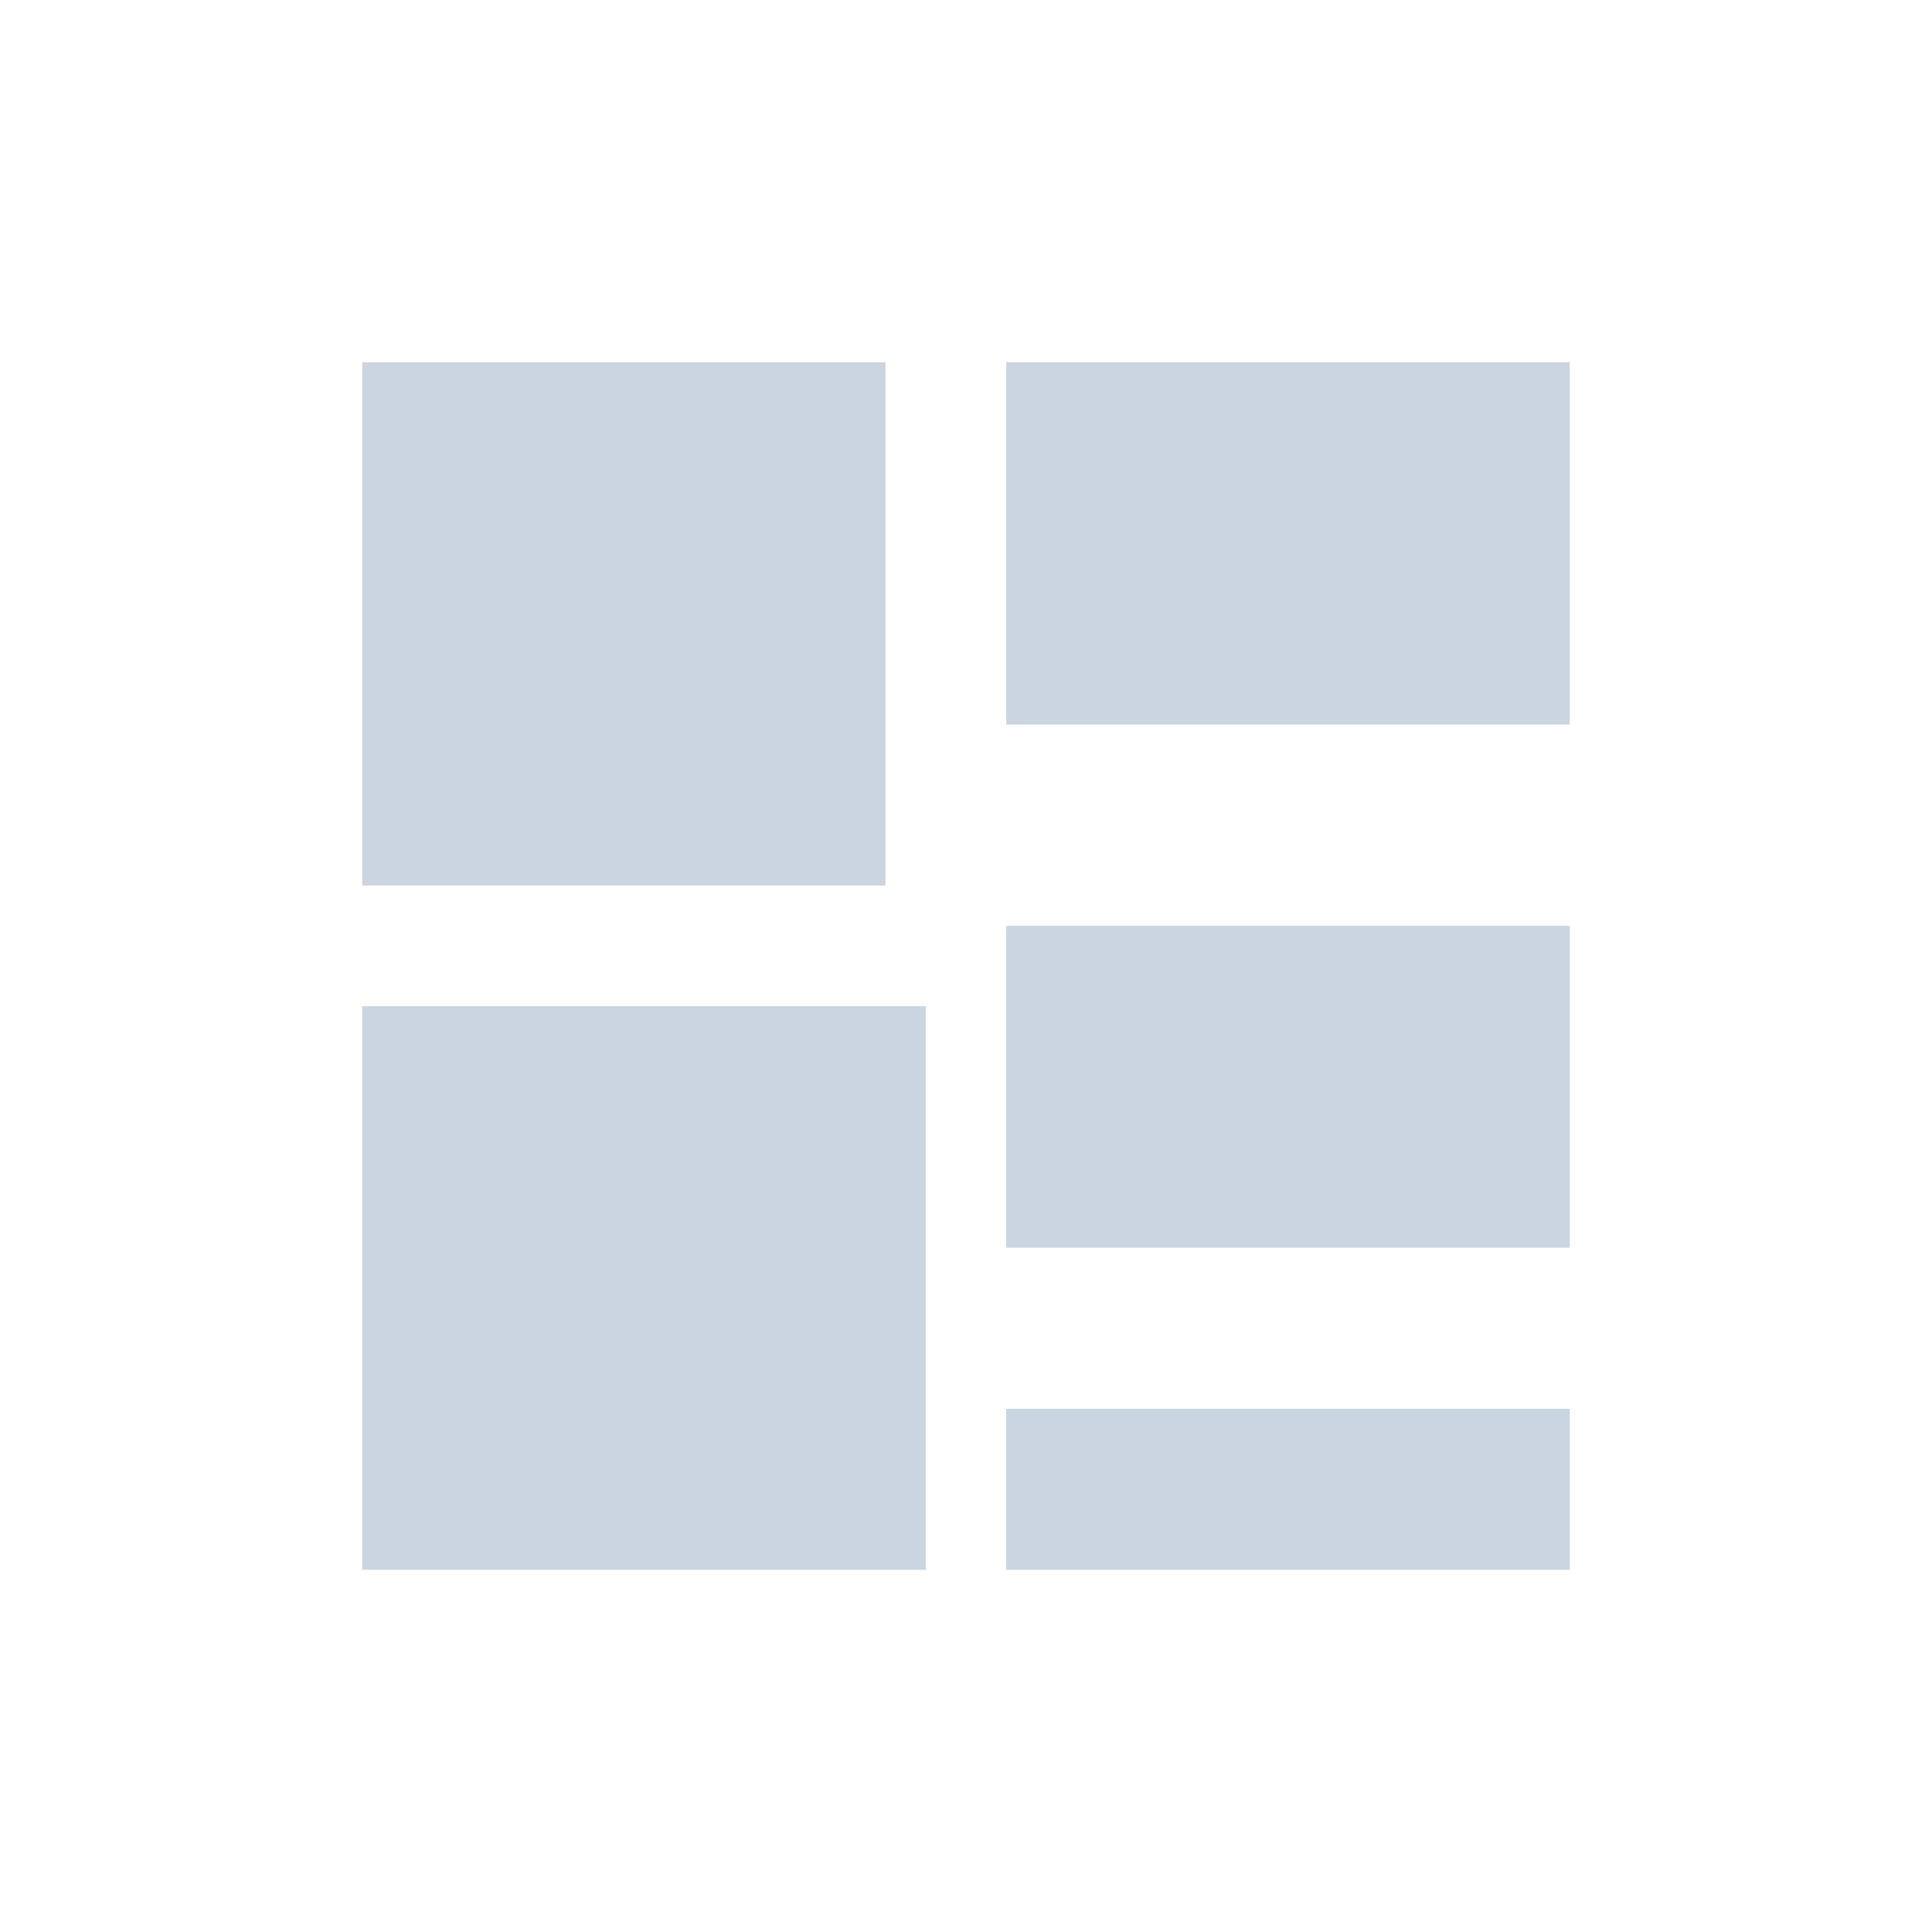
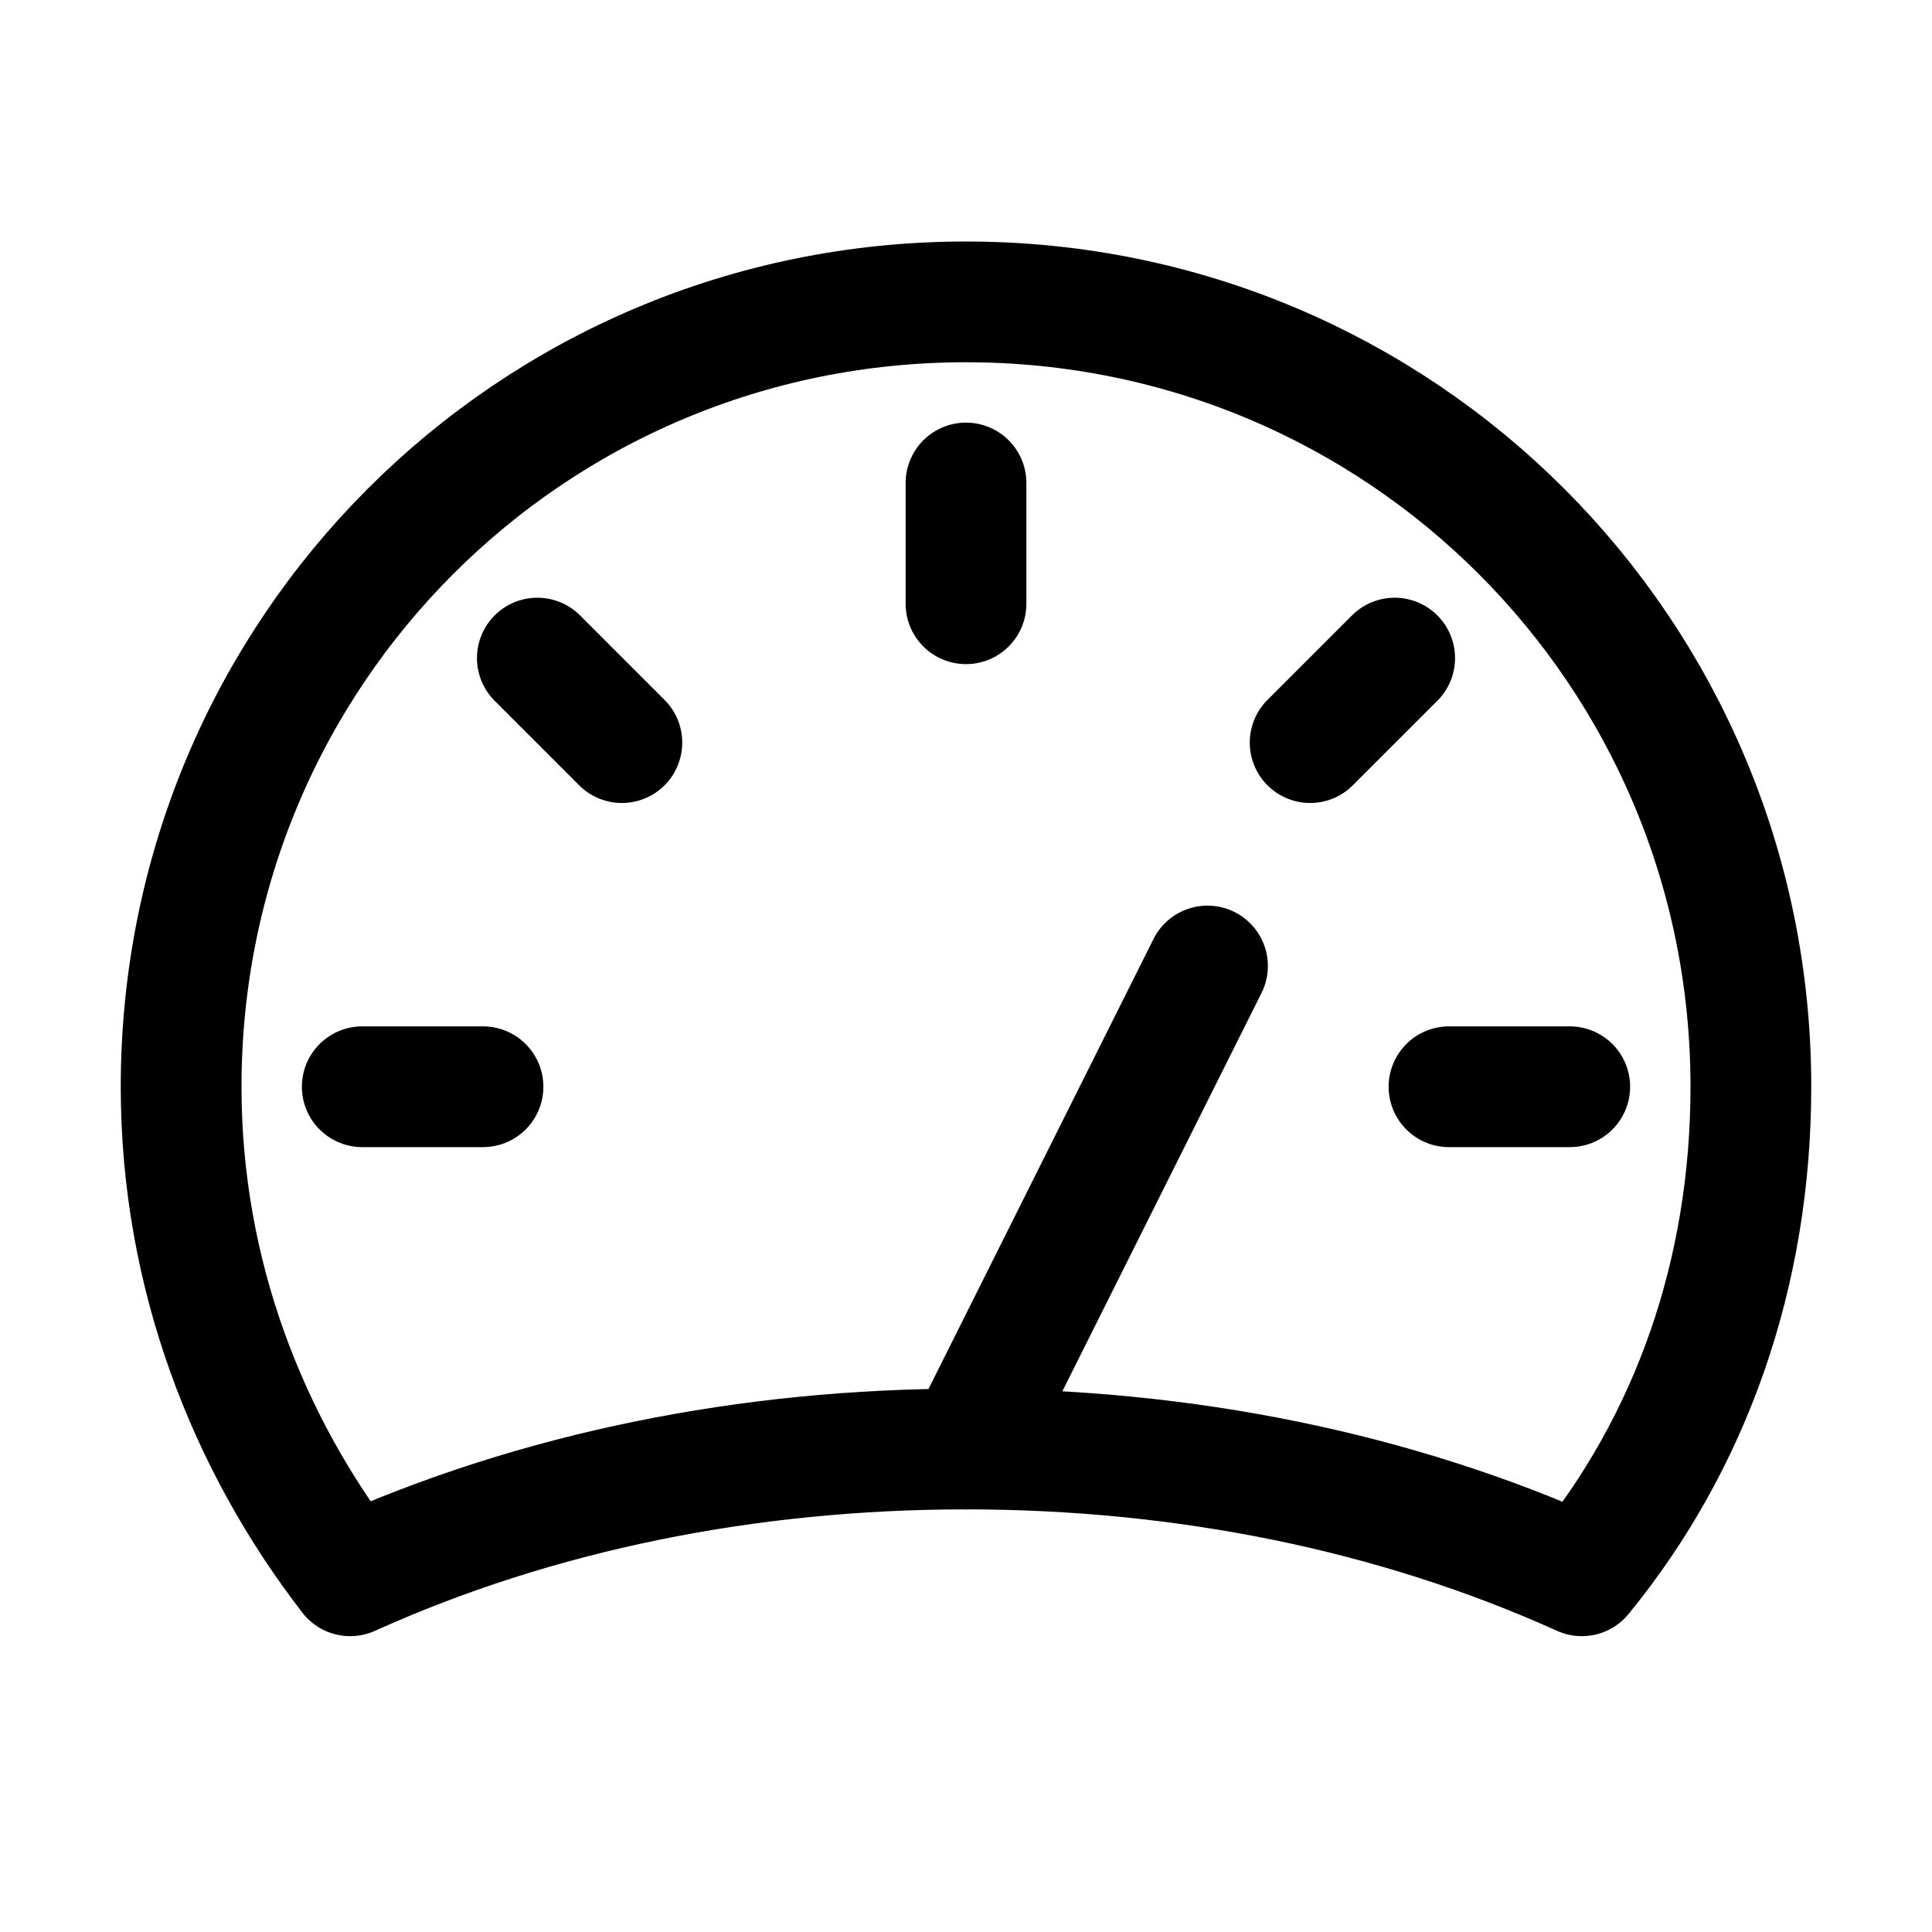
- <svg xmlns="http://www.w3.org/2000/svg" viewBox="0 0 24 24" fill="#cbd5e1">
-   <path d="M4.5 4.5h6.5v6.5H4.5V4.5zm8 0h7v4.5h-7V4.5zM4.5 12.5h7v7h-7v-7zm8 5h7v2h-7v-2zm0-6h7v4h-7v-4z" />
+ <svg xmlns="http://www.w3.org/2000/svg" version="1.1" id="Icons" viewBox="0 0 32 32" xml:space="preserve">
+   <style type="text/css">
+ 	.st0{fill:none;stroke:#000000;stroke-width:2;stroke-linecap:round;stroke-linejoin:round;stroke-miterlimit:10;}
+ </style>
+   <path class="st0" d="M16,24c3.6,0,7.1,0.7,10.2,2.1c1.8-2.2,2.8-5,2.8-8.1c0-7.2-5.8-13-13-13S3,10.8,3,18c0,3.1,1.1,5.9,2.8,8.1  C8.9,24.7,12.4,24,16,24z" />
+   <line class="st0" x1="16" y1="8" x2="16" y2="10" />
+   <line class="st0" x1="8.9" y1="10.9" x2="10.3" y2="12.3" />
+   <line class="st0" x1="6" y1="18" x2="8" y2="18" />
+   <line class="st0" x1="26" y1="18" x2="24" y2="18" />
+   <line class="st0" x1="23.1" y1="10.9" x2="21.7" y2="12.3" />
+   <line class="st0" x1="16" y1="24" x2="20" y2="16" />
</svg>
